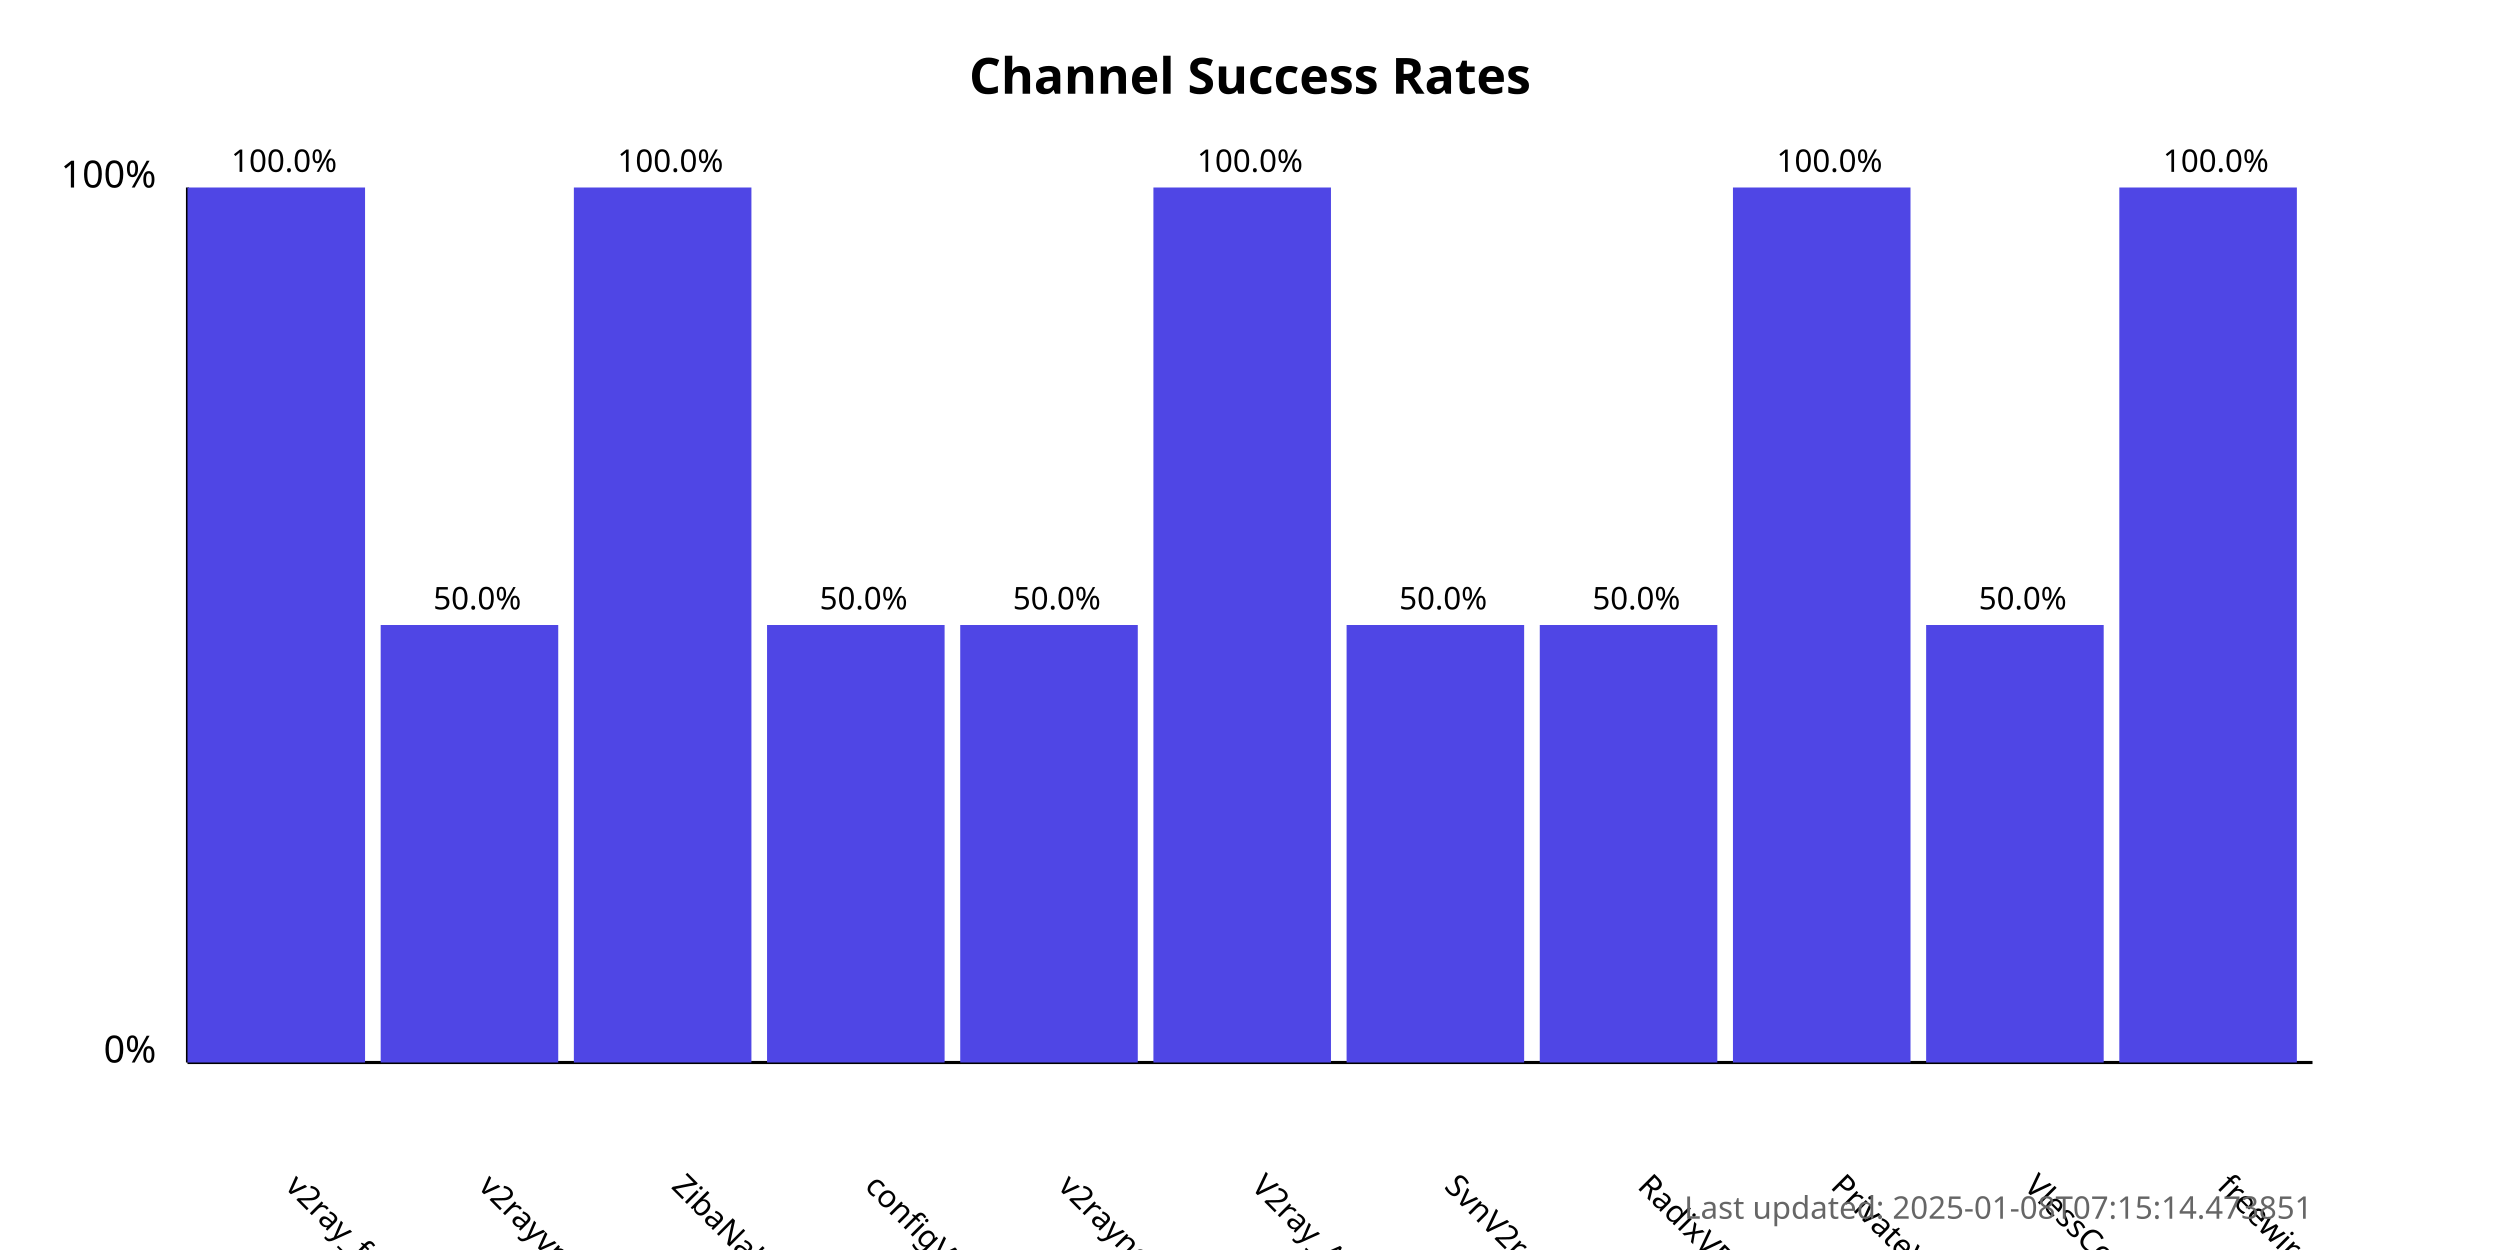
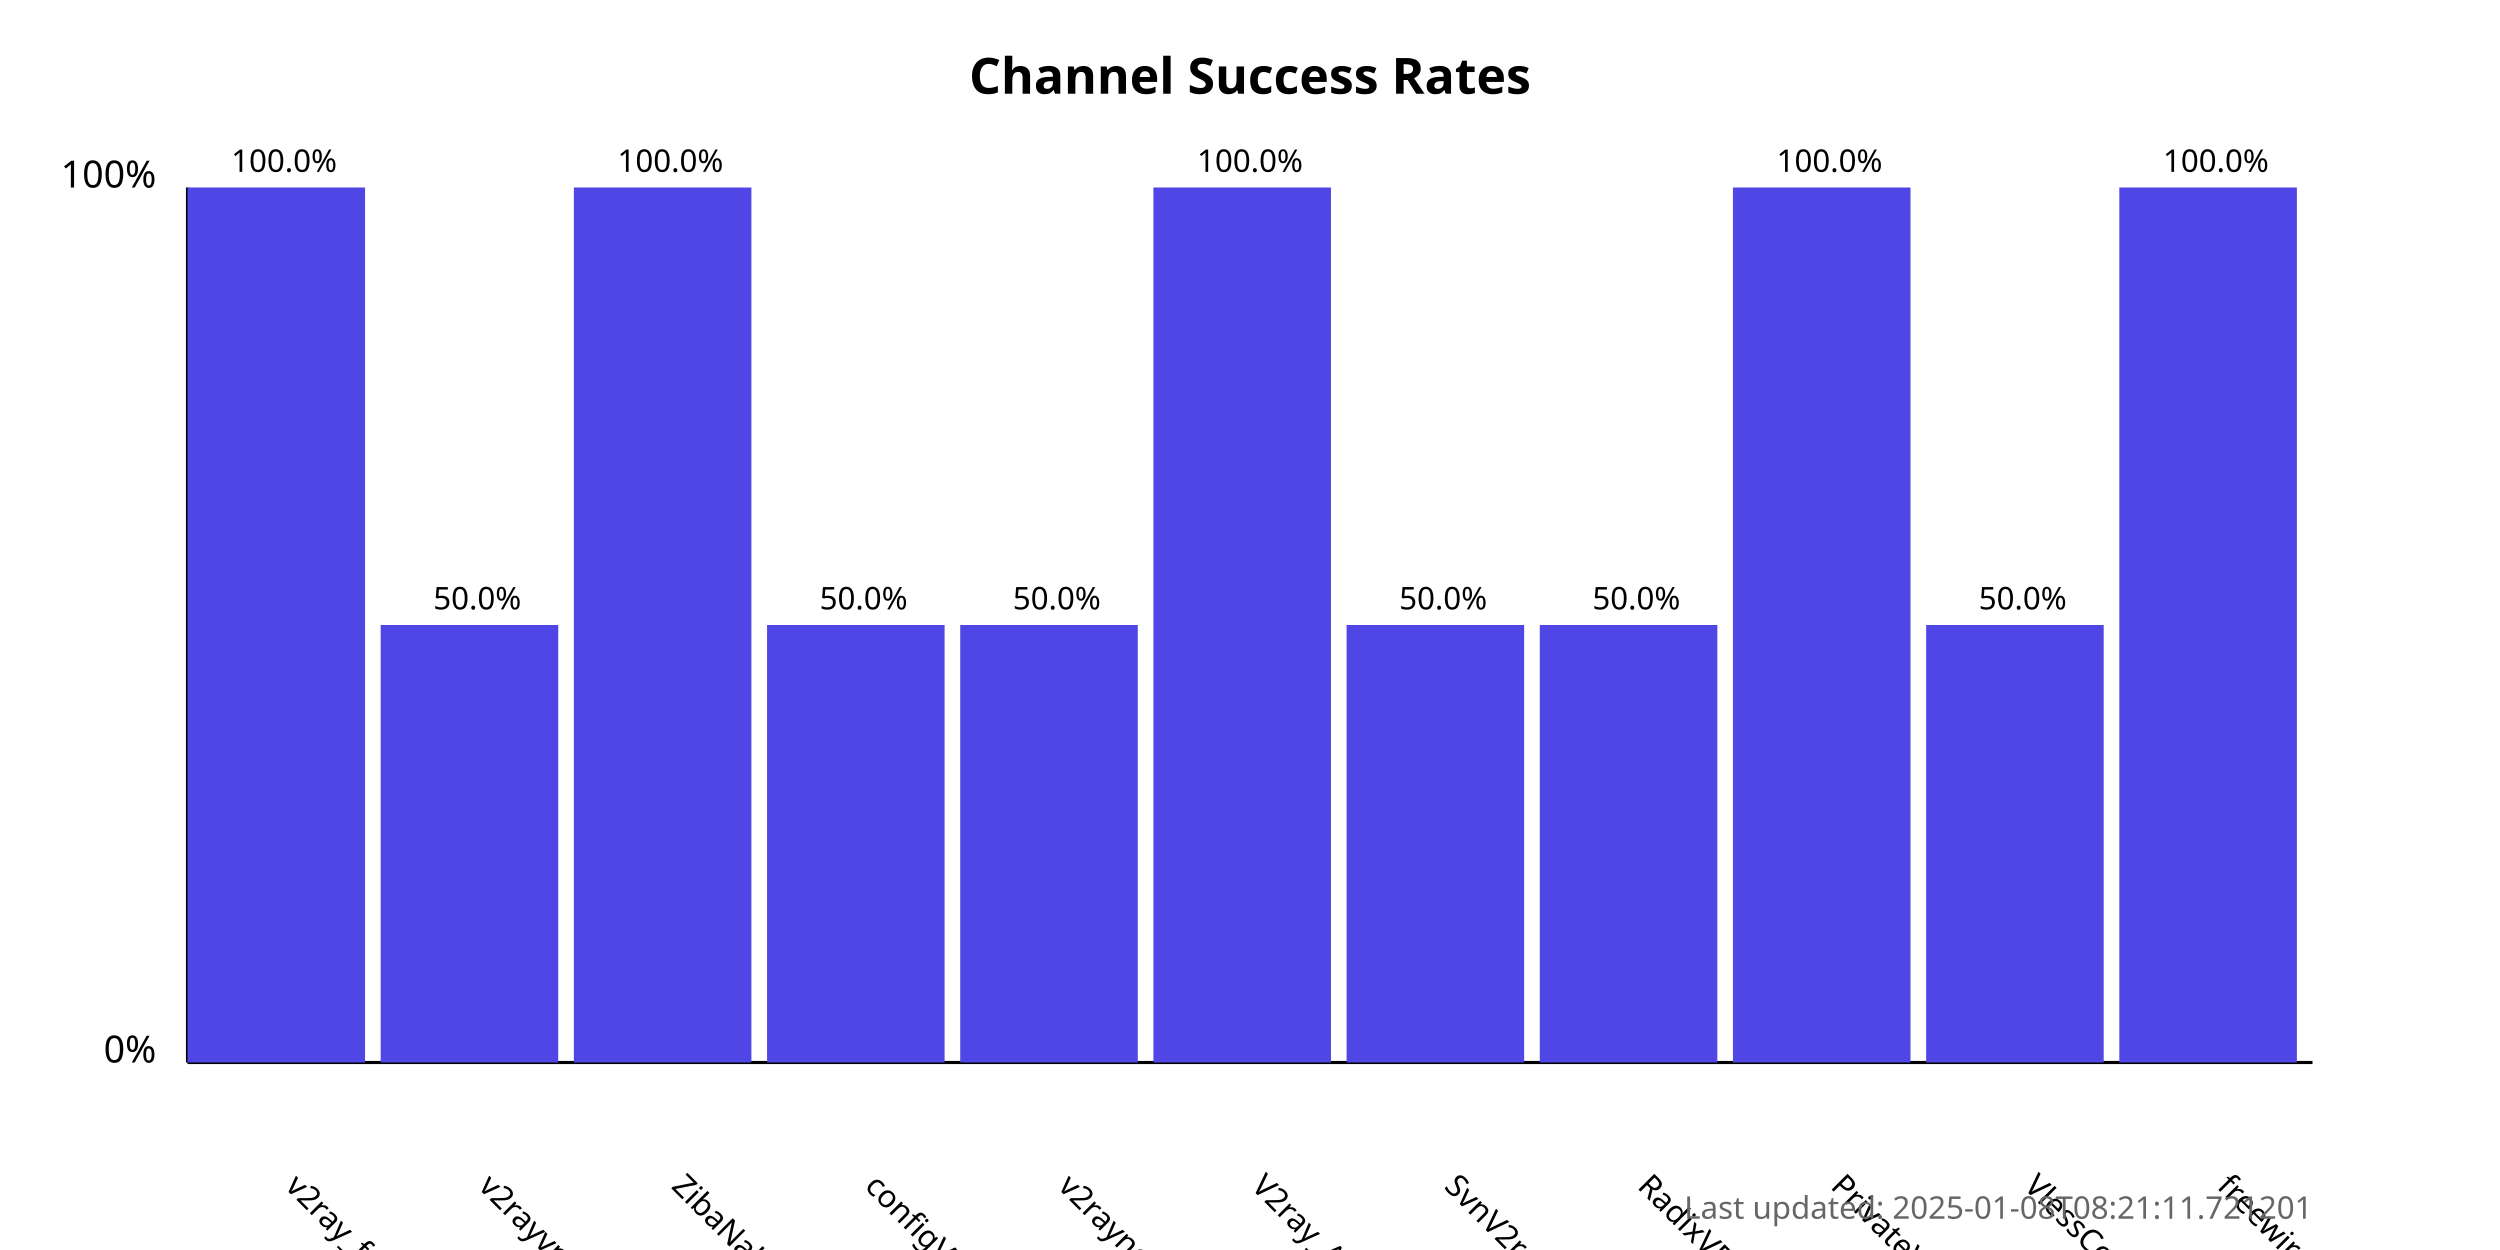
<svg xmlns="http://www.w3.org/2000/svg" width="800" height="400">
  <style>
            .chart-title { font: bold 16px sans-serif; }
            .axis-label { font: 12px sans-serif; }
            .tick-label { font: 10px sans-serif; }
            .bar { fill: #4f46e5; }
            .bar:hover { fill: #6366f1; }
            .timestamp { font: 10px sans-serif; fill: #666; }
        </style>
  <text x="400.0" y="30" text-anchor="middle" class="chart-title">
            Channel Success Rates
        </text>
  <line x1="60" y1="340" x2="60" y2="60" stroke="black" stroke-width="1" />
  <line x1="60" y1="340" x2="740" y2="340" stroke="black" stroke-width="1" />
  <text x="50" y="340" text-anchor="end" class="axis-label">0%</text>
  <text x="50" y="60" text-anchor="end" class="axis-label">100%</text>
  <g>
    <rect x="60" y="60.0" width="56.818" height="280.0" class="bar" />
    <text x="90.909" y="380" transform="rotate(45, 90.90909, 380)" text-anchor="start" class="tick-label">
                v2ray_free_conf
            </text>
    <text x="90.909" y="55.0" text-anchor="middle" class="tick-label">
                100.0%
            </text>
  </g>
  <g>
    <rect x="121.818" y="200.0" width="56.818" height="140.0" class="bar" />
    <text x="152.727" y="380" transform="rotate(45, 152.7273, 380)" text-anchor="start" class="tick-label">
                v2rayvpno
            </text>
    <text x="152.727" y="195.0" text-anchor="middle" class="tick-label">
                50.0%
            </text>
  </g>
  <g>
    <rect x="183.636" y="60.0" width="56.818" height="280.0" class="bar" />
    <text x="214.545" y="380" transform="rotate(45, 214.5455, 380)" text-anchor="start" class="tick-label">
                ZibaNabz
            </text>
    <text x="214.545" y="55.0" text-anchor="middle" class="tick-label">
                100.0%
            </text>
  </g>
  <g>
    <rect x="245.455" y="200.0" width="56.818" height="140.0" class="bar" />
    <text x="276.364" y="380" transform="rotate(45, 276.3636, 380)" text-anchor="start" class="tick-label">
                configV2rayForFree
            </text>
    <text x="276.364" y="195.0" text-anchor="middle" class="tick-label">
                50.0%
            </text>
  </g>
  <g>
    <rect x="307.273" y="200.0" width="56.818" height="140.0" class="bar" />
    <text x="338.182" y="380" transform="rotate(45, 338.1818, 380)" text-anchor="start" class="tick-label">
                v2rayngvpn
            </text>
    <text x="338.182" y="195.0" text-anchor="middle" class="tick-label">
                50.0%
            </text>
  </g>
  <g>
    <rect x="369.091" y="60.0" width="56.818" height="280.0" class="bar" />
    <text x="400.0" y="380" transform="rotate(45, 400.0, 380)" text-anchor="start" class="tick-label">
                V2ray_Alpha
            </text>
    <text x="400.0" y="55.0" text-anchor="middle" class="tick-label">
                100.0%
            </text>
  </g>
  <g>
    <rect x="430.909" y="200.0" width="56.818" height="140.0" class="bar" />
    <text x="461.818" y="380" transform="rotate(45, 461.8182, 380)" text-anchor="start" class="tick-label">
                SvnV2ray
            </text>
    <text x="461.818" y="195.0" text-anchor="middle" class="tick-label">
                50.0%
            </text>
  </g>
  <g>
    <rect x="492.727" y="200.0" width="56.818" height="140.0" class="bar" />
    <text x="523.636" y="380" transform="rotate(45, 523.6364, 380)" text-anchor="start" class="tick-label">
                RadixVPN
            </text>
    <text x="523.636" y="195.0" text-anchor="middle" class="tick-label">
                50.0%
            </text>
  </g>
  <g>
    <rect x="554.545" y="60.0" width="56.818" height="280.0" class="bar" />
    <text x="585.455" y="380" transform="rotate(45, 585.4545, 380)" text-anchor="start" class="tick-label">
                PrivateVPNs
            </text>
    <text x="585.455" y="55.0" text-anchor="middle" class="tick-label">
                100.0%
            </text>
  </g>
  <g>
    <rect x="616.364" y="200.0" width="56.818" height="140.0" class="bar" />
    <text x="647.273" y="380" transform="rotate(45, 647.2727, 380)" text-anchor="start" class="tick-label">
                VlessConfig
            </text>
    <text x="647.273" y="195.0" text-anchor="middle" class="tick-label">
                50.0%
            </text>
  </g>
  <g>
    <rect x="678.182" y="60.0" width="56.818" height="280.0" class="bar" />
    <text x="709.091" y="380" transform="rotate(45, 709.0909, 380)" text-anchor="start" class="tick-label">
                freewireguard
            </text>
    <text x="709.091" y="55.0" text-anchor="middle" class="tick-label">
                100.0%
            </text>
  </g>
  <text x="740" y="390" text-anchor="end" class="timestamp">
-             Last updated: 2025-01-08T07:15:14.473851
+             Last updated: 2025-01-08T08:21:11.721201
        </text>
</svg>
